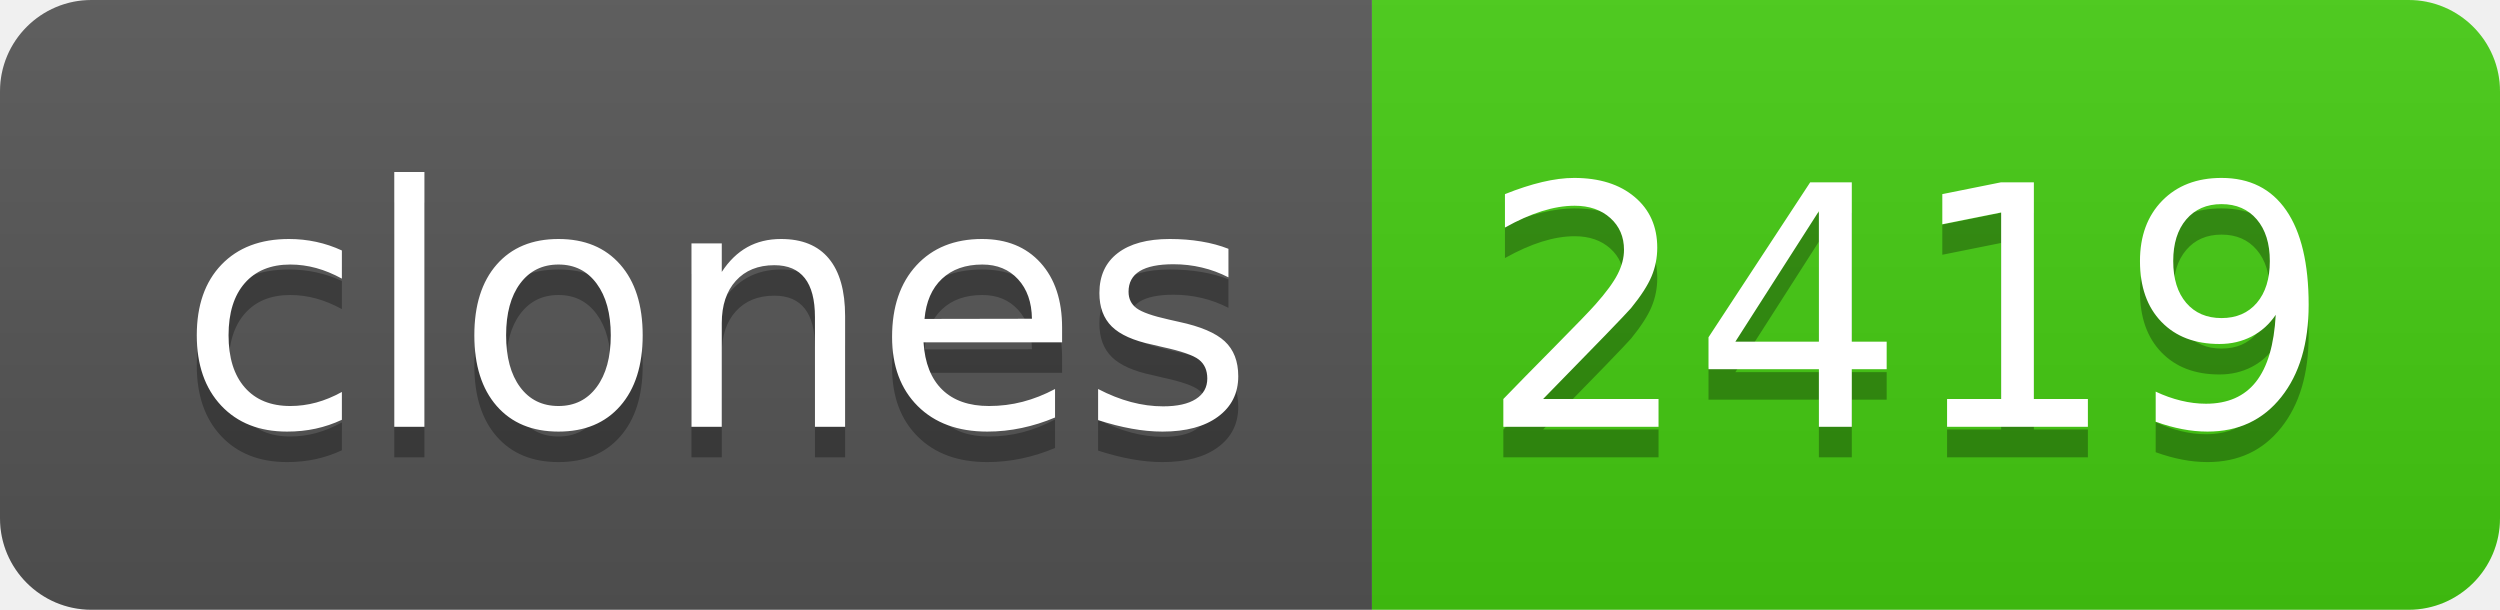
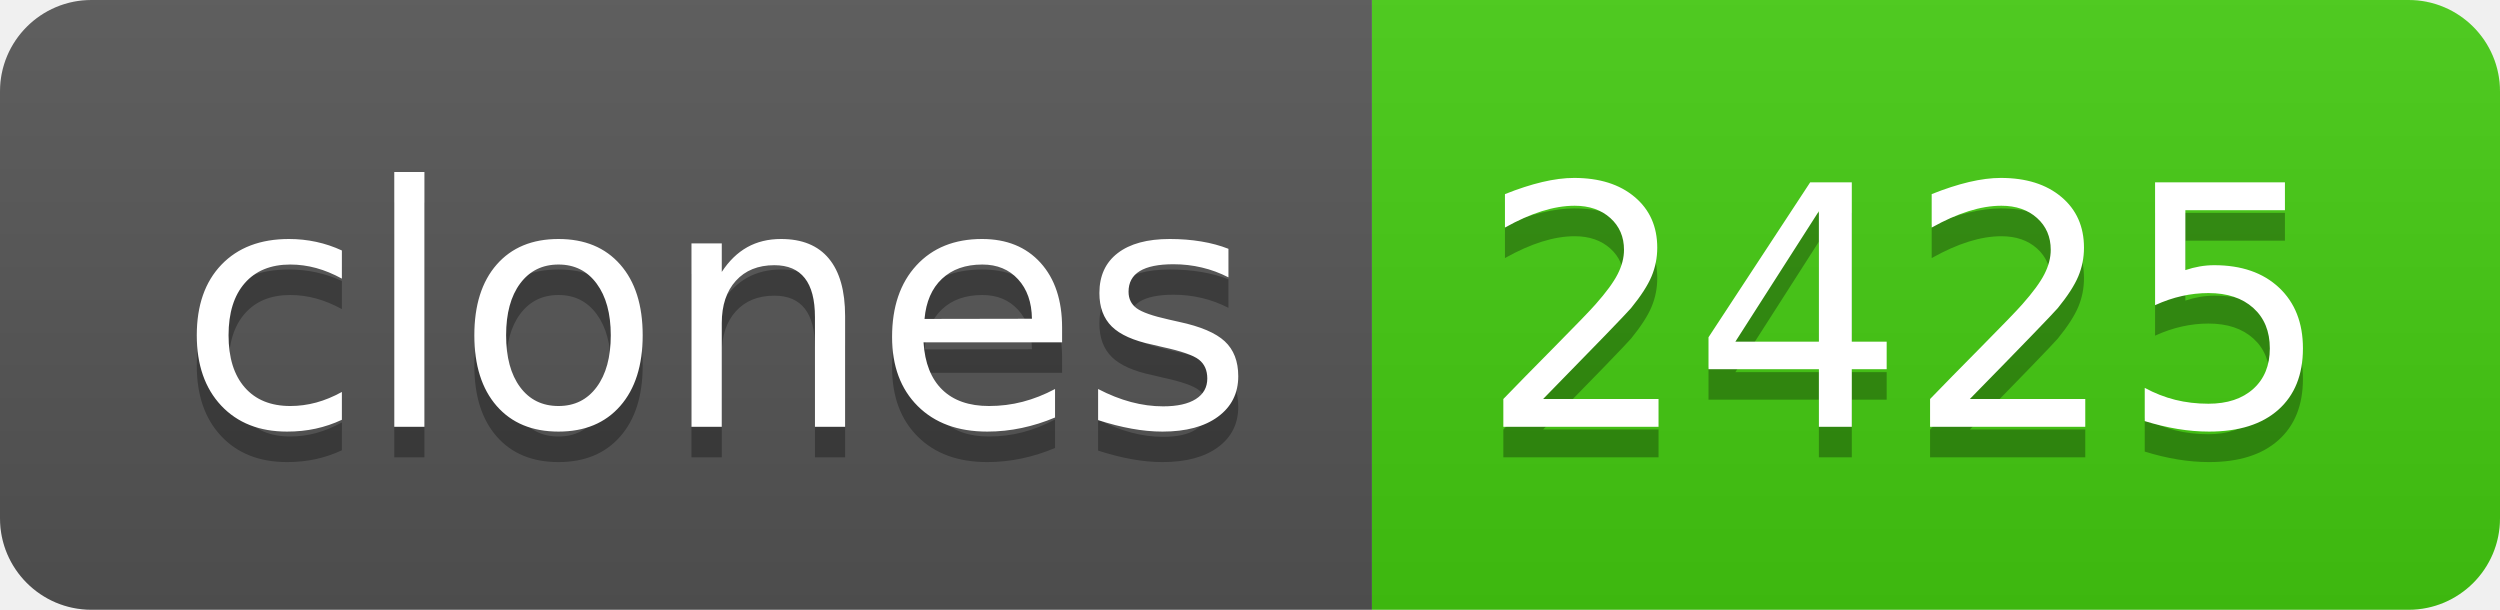
- <svg xmlns="http://www.w3.org/2000/svg" width="82" height="20" role="img" aria-label="clones: 2419">
+ <svg xmlns="http://www.w3.org/2000/svg" width="82" height="20" role="img" aria-label="clones: 2425">
  <linearGradient id="s" x2="0" y2="100%">
    <stop offset="0" stop-color="#bbb" stop-opacity=".1" />
    <stop offset="1" stop-opacity=".1" />
  </linearGradient>
  <clipPath id="r">
    <rect width="82" height="20" rx="3" fill="#fff" />
  </clipPath>
  <g clip-path="url(#r)">
    <rect width="45" height="20" fill="#555" />
    <rect x="45" width="37" height="20" fill="#4c1" />
    <rect width="82" height="20" fill="url(#s)" />
  </g>
  <g fill="#fff" text-anchor="middle" font-family="Verdana,Geneva,DejaVu Sans,sans-serif" text-rendering="geometricPrecision" font-size="110">
    <text aria-hidden="true" x="235" y="150" fill="#010101" fill-opacity=".3" transform="scale(.1)" textLength="350">clones</text>
    <text x="235" y="140" transform="scale(.1)" fill="#fff" textLength="350">clones</text>
-     <text aria-hidden="true" x="625" y="150" fill="#010101" fill-opacity=".3" transform="scale(.1)" textLength="270">2419</text>
-     <text x="625" y="140" transform="scale(.1)" fill="#fff" textLength="270">2419</text>
+     <text aria-hidden="true" x="625" y="150" fill="#010101" fill-opacity=".3" transform="scale(.1)" textLength="270">2425</text>
+     <text x="625" y="140" transform="scale(.1)" fill="#fff" textLength="270">2425</text>
  </g>
</svg>
